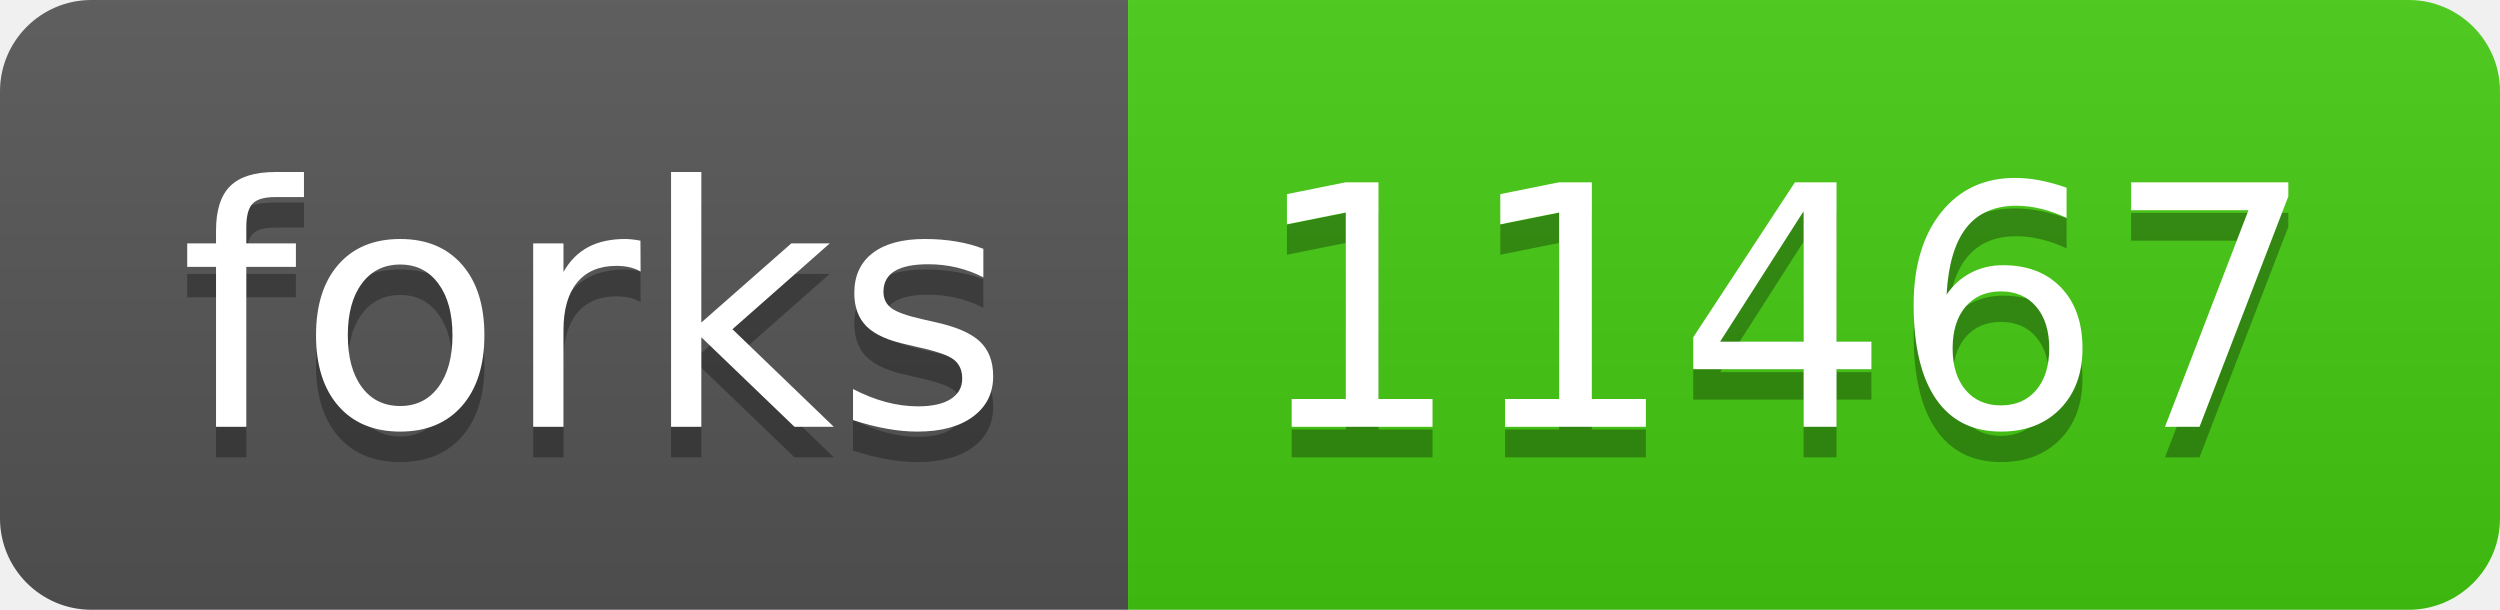
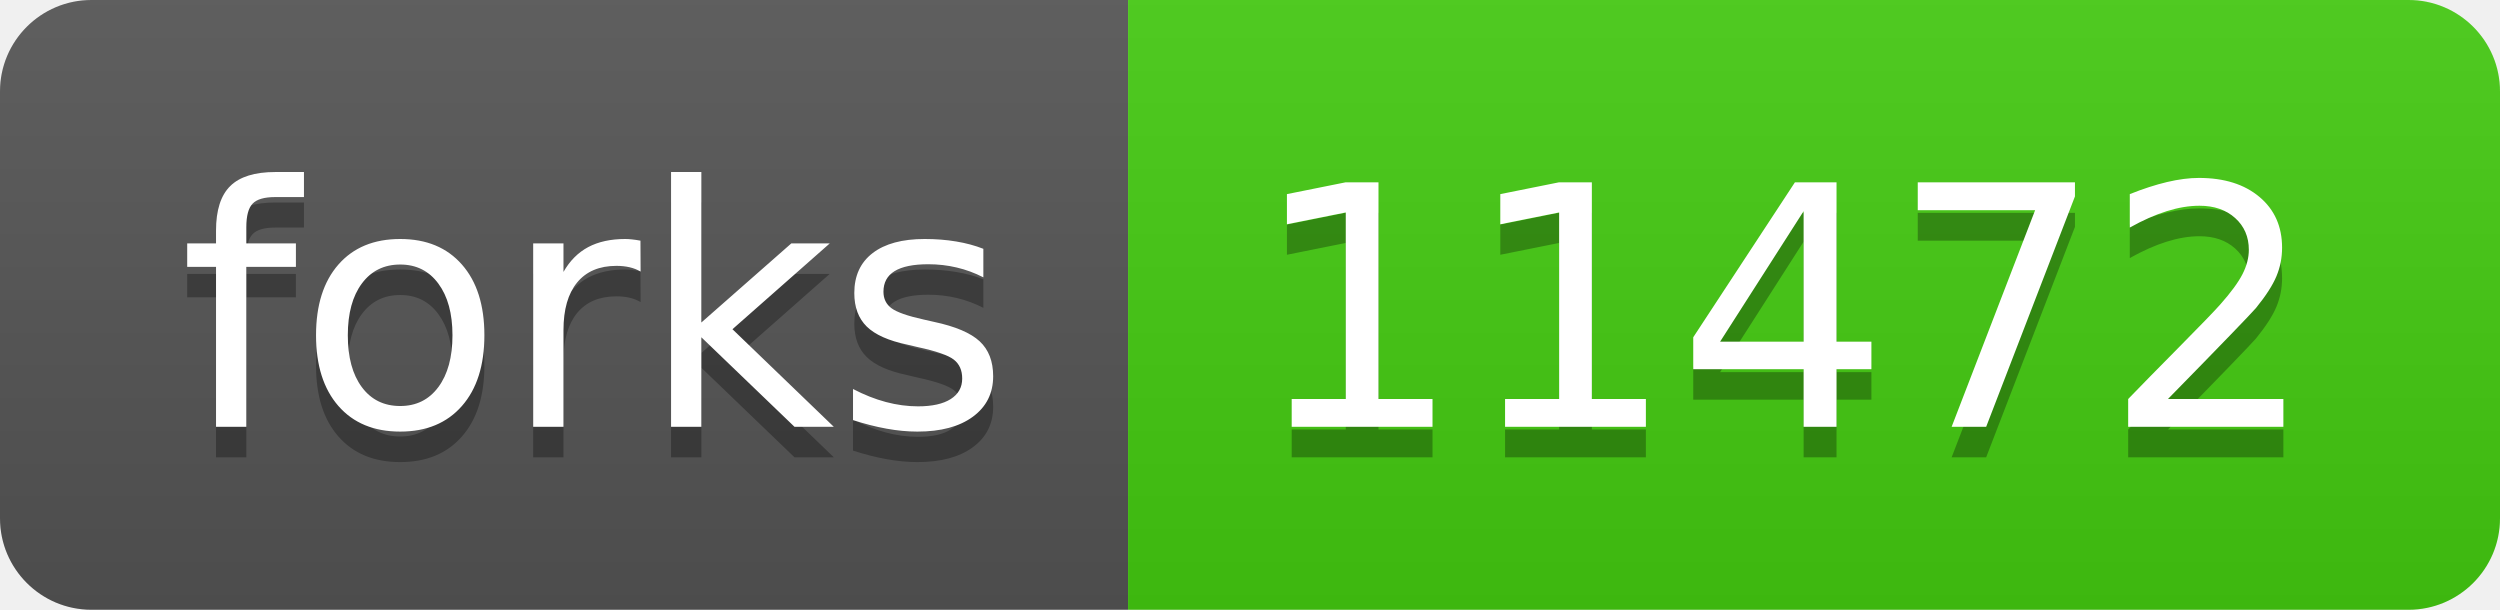
- <svg xmlns="http://www.w3.org/2000/svg" width="82" height="20" role="img" aria-label="forks: 11467">
+ <svg xmlns="http://www.w3.org/2000/svg" width="82" height="20" role="img" aria-label="forks: 11472">
  <linearGradient id="s" x2="0" y2="100%">
    <stop offset="0" stop-color="#bbb" stop-opacity=".1" />
    <stop offset="1" stop-opacity=".1" />
  </linearGradient>
  <clipPath id="r">
    <rect width="82" height="20" rx="3" fill="#fff" />
  </clipPath>
  <g clip-path="url(#r)">
    <rect width="37" height="20" fill="#555" />
    <rect x="37" width="45" height="20" fill="#4c1" />
    <rect width="82" height="20" fill="url(#s)" />
  </g>
  <g fill="#fff" text-anchor="middle" font-family="Verdana,Geneva,DejaVu Sans,sans-serif" text-rendering="geometricPrecision" font-size="110">
    <text aria-hidden="true" x="195" y="150" fill="#010101" fill-opacity=".3" transform="scale(.1)" textLength="270">forks</text>
    <text x="195" y="140" transform="scale(.1)" fill="#fff" textLength="270">forks</text>
-     <text aria-hidden="true" x="585" y="150" fill="#010101" fill-opacity=".3" transform="scale(.1)" textLength="350">11467</text>
-     <text x="585" y="140" transform="scale(.1)" fill="#fff" textLength="350">11467</text>
+     <text aria-hidden="true" x="585" y="150" fill="#010101" fill-opacity=".3" transform="scale(.1)" textLength="350">11472</text>
+     <text x="585" y="140" transform="scale(.1)" fill="#fff" textLength="350">11472</text>
  </g>
</svg>
